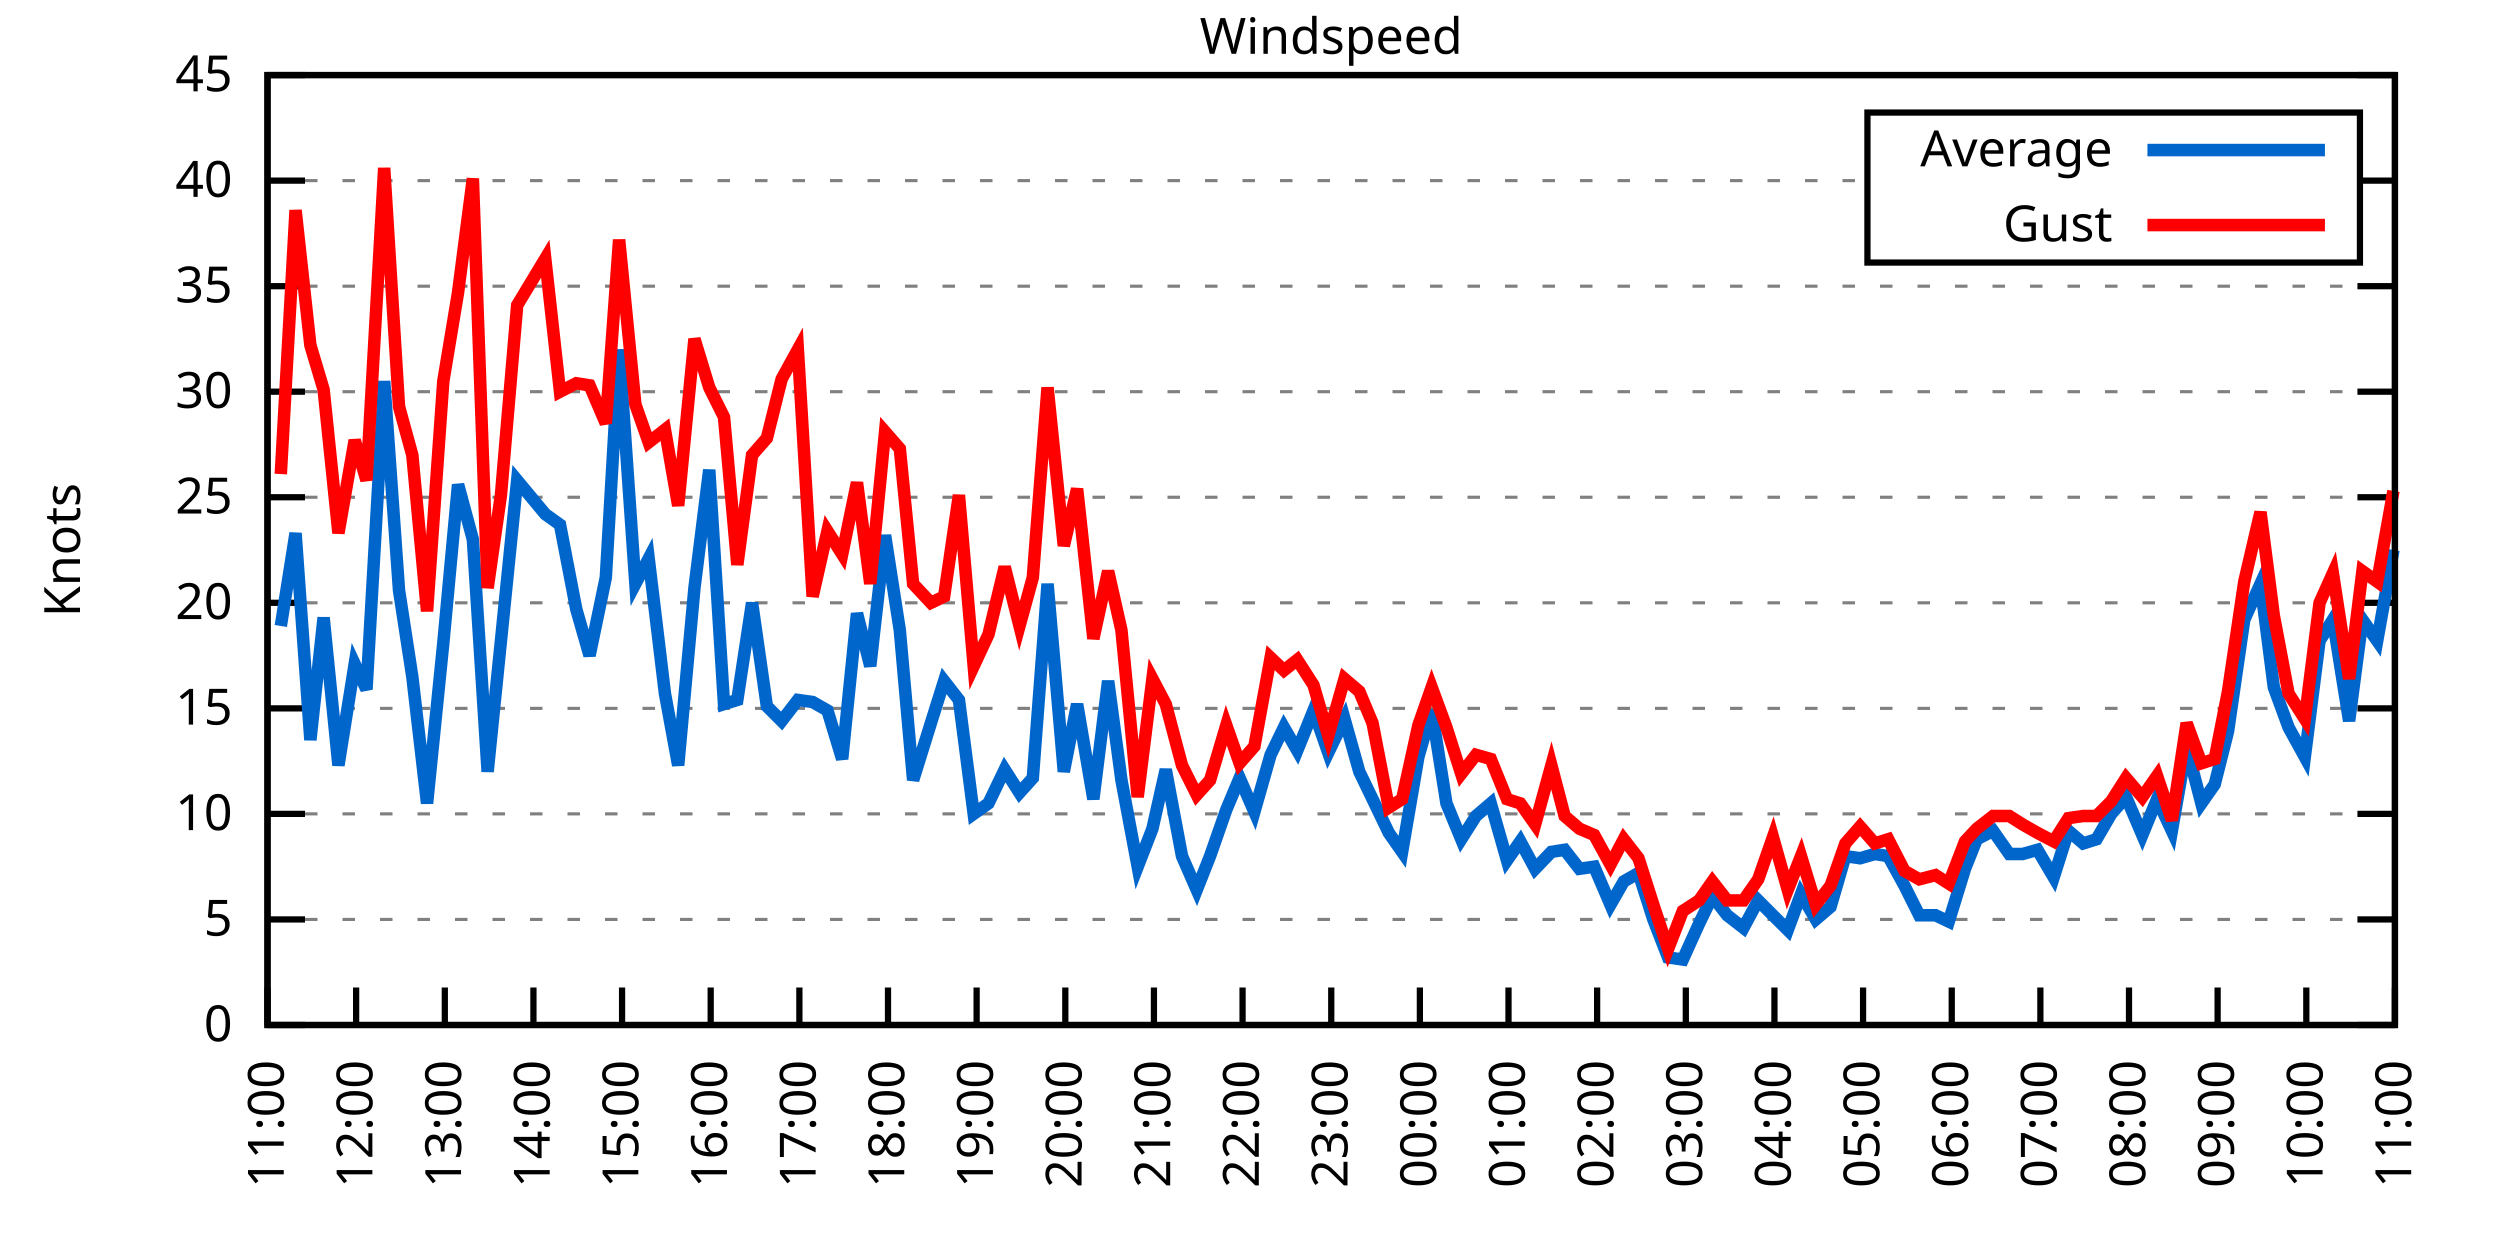
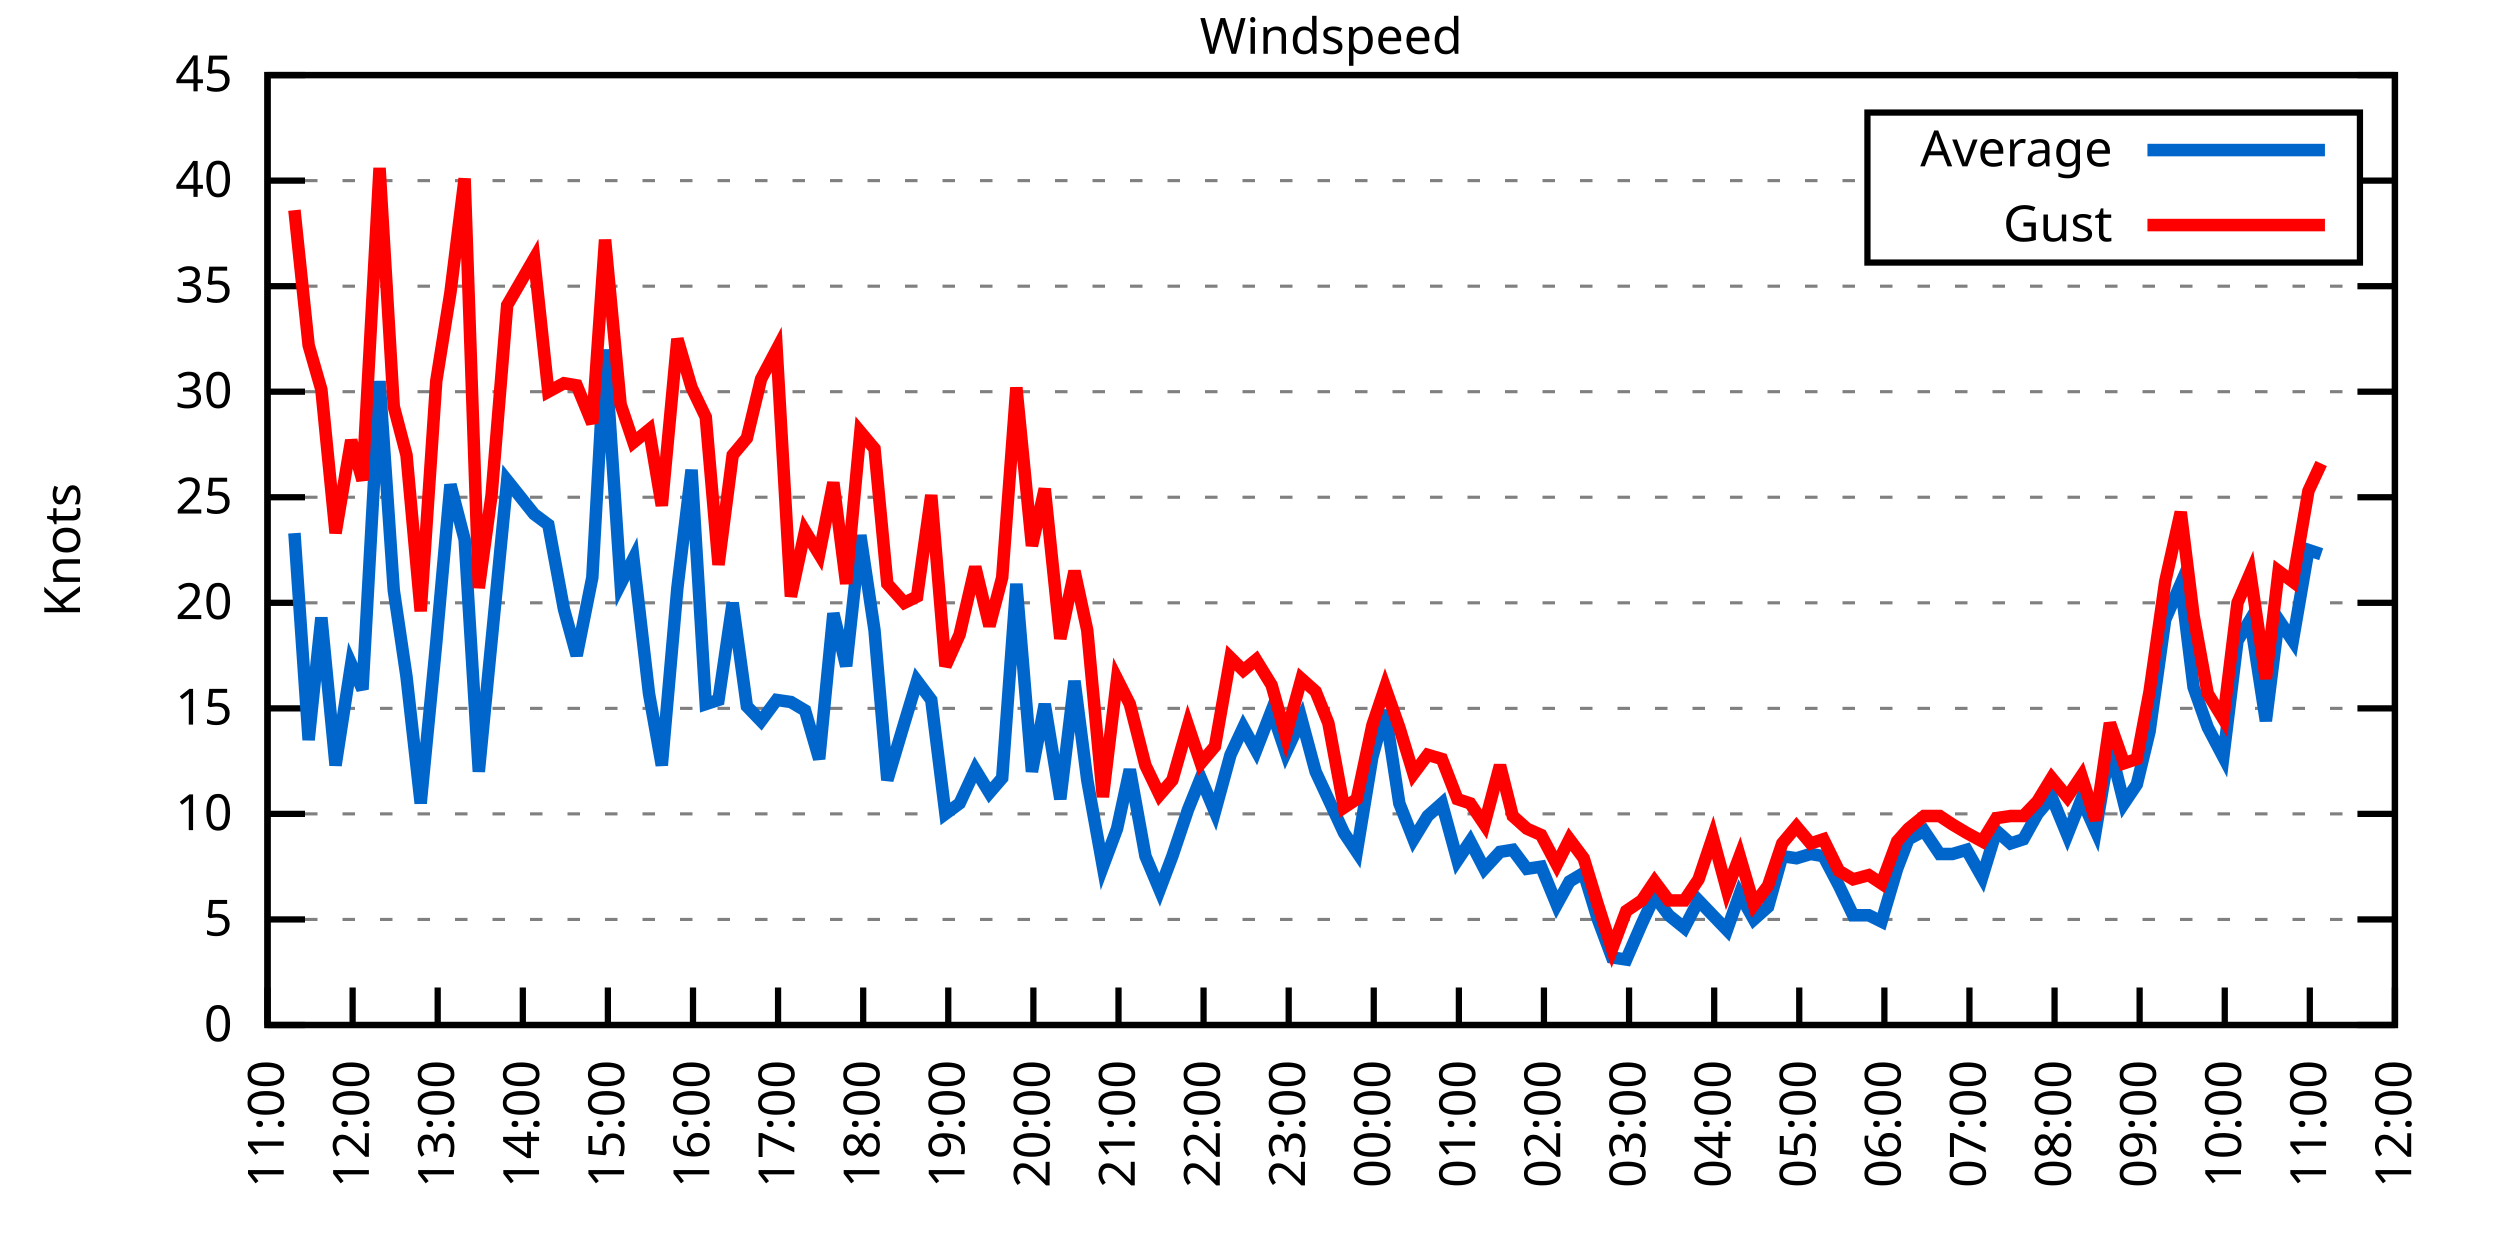
<svg xmlns="http://www.w3.org/2000/svg" xmlns:xlink="http://www.w3.org/1999/xlink" width="400" height="200" viewBox="0 0 400 200">
  <g id="gnuplot_canvas">
    <rect x="0" y="0" width="400" height="200" fill="none" />
    <defs>
      <circle id="gpDot" r="0.5" stroke-width="0.5" stroke="currentColor" />
      <path id="gpPt0" stroke-width="0.333" stroke="currentColor" d="M-1,0 h2 M0,-1 v2" />
      <path id="gpPt1" stroke-width="0.333" stroke="currentColor" d="M-1,-1 L1,1 M1,-1 L-1,1" />
      <path id="gpPt2" stroke-width="0.333" stroke="currentColor" d="M-1,0 L1,0 M0,-1 L0,1 M-1,-1 L1,1 M-1,1 L1,-1" />
      <rect id="gpPt3" stroke-width="0.333" stroke="currentColor" x="-1" y="-1" width="2" height="2" />
      <rect id="gpPt4" stroke-width="0.333" stroke="currentColor" fill="currentColor" x="-1" y="-1" width="2" height="2" />
      <circle id="gpPt5" stroke-width="0.333" stroke="currentColor" cx="0" cy="0" r="1" />
      <use xlink:href="#gpPt5" id="gpPt6" fill="currentColor" stroke="none" />
      <path id="gpPt7" stroke-width="0.333" stroke="currentColor" d="M0,-1.33 L-1.33,0.67 L1.33,0.67 z" />
      <use xlink:href="#gpPt7" id="gpPt8" fill="currentColor" stroke="none" />
      <use xlink:href="#gpPt7" id="gpPt9" stroke="currentColor" transform="rotate(180)" />
      <use xlink:href="#gpPt9" id="gpPt10" fill="currentColor" stroke="none" />
      <use xlink:href="#gpPt3" id="gpPt11" stroke="currentColor" transform="rotate(45)" />
      <use xlink:href="#gpPt11" id="gpPt12" fill="currentColor" stroke="none" />
      <path id="gpPt13" stroke-width="0.333" stroke="currentColor" d="M0,1.330 L1.265,0.411 L0.782,-1.067 L-0.782,-1.076 L-1.265,0.411 z" />
      <use xlink:href="#gpPt13" id="gpPt14" fill="currentColor" stroke="none" />
      <filter id="textbox" filterUnits="objectBoundingBox" x="0" y="0" height="1" width="1">
        <feFlood flood-color="white" flood-opacity="1" result="bgnd" />
        <feComposite in="SourceGraphic" in2="bgnd" operator="atop" />
      </filter>
      <filter id="greybox" filterUnits="objectBoundingBox" x="0" y="0" height="1" width="1">
        <feFlood flood-color="lightgrey" flood-opacity="1" result="grey" />
        <feComposite in="SourceGraphic" in2="grey" operator="atop" />
      </filter>
    </defs>
    <g fill="none" color="white" stroke="currentColor" stroke-width="1.00" stroke-linecap="butt" stroke-linejoin="miter">
</g>
    <g fill="none" color="black" stroke="currentColor" stroke-width="1.00" stroke-linecap="butt" stroke-linejoin="miter">
      <g stroke="none" shape-rendering="crispEdges">
        <polygon fill="rgb(255, 255, 255)" points="42.80,164.00 383.18,164.00 383.18,12.02 42.80,12.02 " />
      </g>
    </g>
    <g fill="none" color="black" stroke="currentColor" stroke-width="1.00" stroke-linecap="butt" stroke-linejoin="miter">
</g>
    <g fill="none" color="black" stroke="black" stroke-width="0.50" stroke-linecap="butt" stroke-linejoin="miter">
</g>
    <g fill="none" color="gray" stroke="currentColor" stroke-width="0.50" stroke-linecap="butt" stroke-linejoin="miter">
      <path stroke="gray" stroke-dasharray="2,4" class="gridline" d="M42.80,164.00 L383.19,164.00  " />
    </g>
    <g fill="none" color="gray" stroke="gray" stroke-width="1.00" stroke-linecap="butt" stroke-linejoin="miter">
</g>
    <g fill="none" color="black" stroke="currentColor" stroke-width="1.00" stroke-linecap="butt" stroke-linejoin="miter">
      <path stroke="black" d="M42.80,164.00 L48.80,164.00 M383.19,164.00 L377.19,164.00  " />
      <g transform="translate(37.20,166.60)" stroke="none" fill="black" font-family="Sans" font-size="8.00" text-anchor="end">
        <text>
          <tspan font-family="Sans"> 0</tspan>
        </text>
      </g>
    </g>
    <g fill="none" color="black" stroke="currentColor" stroke-width="1.00" stroke-linecap="butt" stroke-linejoin="miter">
</g>
    <g fill="none" color="black" stroke="black" stroke-width="0.50" stroke-linecap="butt" stroke-linejoin="miter">
</g>
    <g fill="none" color="gray" stroke="currentColor" stroke-width="0.50" stroke-linecap="butt" stroke-linejoin="miter">
      <path stroke="gray" stroke-dasharray="2,4" class="gridline" d="M42.80,147.11 L383.19,147.11  " />
    </g>
    <g fill="none" color="gray" stroke="gray" stroke-width="1.00" stroke-linecap="butt" stroke-linejoin="miter">
</g>
    <g fill="none" color="black" stroke="currentColor" stroke-width="1.00" stroke-linecap="butt" stroke-linejoin="miter">
      <path stroke="black" d="M42.80,147.11 L48.80,147.11 M383.19,147.11 L377.19,147.11  " />
      <g transform="translate(37.20,149.71)" stroke="none" fill="black" font-family="Sans" font-size="8.00" text-anchor="end">
        <text>
          <tspan font-family="Sans"> 5</tspan>
        </text>
      </g>
    </g>
    <g fill="none" color="black" stroke="currentColor" stroke-width="1.00" stroke-linecap="butt" stroke-linejoin="miter">
</g>
    <g fill="none" color="black" stroke="black" stroke-width="0.50" stroke-linecap="butt" stroke-linejoin="miter">
</g>
    <g fill="none" color="gray" stroke="currentColor" stroke-width="0.50" stroke-linecap="butt" stroke-linejoin="miter">
      <path stroke="gray" stroke-dasharray="2,4" class="gridline" d="M42.80,130.22 L383.19,130.22  " />
    </g>
    <g fill="none" color="gray" stroke="gray" stroke-width="1.00" stroke-linecap="butt" stroke-linejoin="miter">
</g>
    <g fill="none" color="black" stroke="currentColor" stroke-width="1.00" stroke-linecap="butt" stroke-linejoin="miter">
      <path stroke="black" d="M42.80,130.22 L48.80,130.22 M383.19,130.22 L377.19,130.22  " />
      <g transform="translate(37.20,132.82)" stroke="none" fill="black" font-family="Sans" font-size="8.00" text-anchor="end">
        <text>
          <tspan font-family="Sans"> 10</tspan>
        </text>
      </g>
    </g>
    <g fill="none" color="black" stroke="currentColor" stroke-width="1.00" stroke-linecap="butt" stroke-linejoin="miter">
</g>
    <g fill="none" color="black" stroke="black" stroke-width="0.50" stroke-linecap="butt" stroke-linejoin="miter">
</g>
    <g fill="none" color="gray" stroke="currentColor" stroke-width="0.50" stroke-linecap="butt" stroke-linejoin="miter">
      <path stroke="gray" stroke-dasharray="2,4" class="gridline" d="M42.80,113.34 L383.19,113.34  " />
    </g>
    <g fill="none" color="gray" stroke="gray" stroke-width="1.00" stroke-linecap="butt" stroke-linejoin="miter">
</g>
    <g fill="none" color="black" stroke="currentColor" stroke-width="1.00" stroke-linecap="butt" stroke-linejoin="miter">
      <path stroke="black" d="M42.80,113.34 L48.80,113.34 M383.19,113.34 L377.19,113.34  " />
      <g transform="translate(37.20,115.94)" stroke="none" fill="black" font-family="Sans" font-size="8.00" text-anchor="end">
        <text>
          <tspan font-family="Sans"> 15</tspan>
        </text>
      </g>
    </g>
    <g fill="none" color="black" stroke="currentColor" stroke-width="1.00" stroke-linecap="butt" stroke-linejoin="miter">
</g>
    <g fill="none" color="black" stroke="black" stroke-width="0.50" stroke-linecap="butt" stroke-linejoin="miter">
</g>
    <g fill="none" color="gray" stroke="currentColor" stroke-width="0.50" stroke-linecap="butt" stroke-linejoin="miter">
      <path stroke="gray" stroke-dasharray="2,4" class="gridline" d="M42.80,96.45 L383.19,96.45  " />
    </g>
    <g fill="none" color="gray" stroke="gray" stroke-width="1.00" stroke-linecap="butt" stroke-linejoin="miter">
</g>
    <g fill="none" color="black" stroke="currentColor" stroke-width="1.00" stroke-linecap="butt" stroke-linejoin="miter">
      <path stroke="black" d="M42.80,96.45 L48.80,96.45 M383.19,96.45 L377.19,96.45  " />
      <g transform="translate(37.20,99.05)" stroke="none" fill="black" font-family="Sans" font-size="8.00" text-anchor="end">
        <text>
          <tspan font-family="Sans"> 20</tspan>
        </text>
      </g>
    </g>
    <g fill="none" color="black" stroke="currentColor" stroke-width="1.00" stroke-linecap="butt" stroke-linejoin="miter">
</g>
    <g fill="none" color="black" stroke="black" stroke-width="0.50" stroke-linecap="butt" stroke-linejoin="miter">
</g>
    <g fill="none" color="gray" stroke="currentColor" stroke-width="0.50" stroke-linecap="butt" stroke-linejoin="miter">
      <path stroke="gray" stroke-dasharray="2,4" class="gridline" d="M42.80,79.56 L383.19,79.56  " />
    </g>
    <g fill="none" color="gray" stroke="gray" stroke-width="1.00" stroke-linecap="butt" stroke-linejoin="miter">
</g>
    <g fill="none" color="black" stroke="currentColor" stroke-width="1.00" stroke-linecap="butt" stroke-linejoin="miter">
      <path stroke="black" d="M42.80,79.56 L48.80,79.56 M383.19,79.56 L377.19,79.56  " />
      <g transform="translate(37.20,82.16)" stroke="none" fill="black" font-family="Sans" font-size="8.00" text-anchor="end">
        <text>
          <tspan font-family="Sans"> 25</tspan>
        </text>
      </g>
    </g>
    <g fill="none" color="black" stroke="currentColor" stroke-width="1.00" stroke-linecap="butt" stroke-linejoin="miter">
</g>
    <g fill="none" color="black" stroke="black" stroke-width="0.50" stroke-linecap="butt" stroke-linejoin="miter">
</g>
    <g fill="none" color="gray" stroke="currentColor" stroke-width="0.50" stroke-linecap="butt" stroke-linejoin="miter">
      <path stroke="gray" stroke-dasharray="2,4" class="gridline" d="M42.80,62.67 L383.19,62.67  " />
    </g>
    <g fill="none" color="gray" stroke="gray" stroke-width="1.00" stroke-linecap="butt" stroke-linejoin="miter">
</g>
    <g fill="none" color="black" stroke="currentColor" stroke-width="1.00" stroke-linecap="butt" stroke-linejoin="miter">
      <path stroke="black" d="M42.80,62.67 L48.80,62.67 M383.19,62.67 L377.19,62.67  " />
      <g transform="translate(37.20,65.27)" stroke="none" fill="black" font-family="Sans" font-size="8.00" text-anchor="end">
        <text>
          <tspan font-family="Sans"> 30</tspan>
        </text>
      </g>
    </g>
    <g fill="none" color="black" stroke="currentColor" stroke-width="1.00" stroke-linecap="butt" stroke-linejoin="miter">
</g>
    <g fill="none" color="black" stroke="black" stroke-width="0.50" stroke-linecap="butt" stroke-linejoin="miter">
</g>
    <g fill="none" color="gray" stroke="currentColor" stroke-width="0.50" stroke-linecap="butt" stroke-linejoin="miter">
      <path stroke="gray" stroke-dasharray="2,4" class="gridline" d="M42.80,45.79 L383.19,45.79  " />
    </g>
    <g fill="none" color="gray" stroke="gray" stroke-width="1.00" stroke-linecap="butt" stroke-linejoin="miter">
</g>
    <g fill="none" color="black" stroke="currentColor" stroke-width="1.00" stroke-linecap="butt" stroke-linejoin="miter">
      <path stroke="black" d="M42.80,45.79 L48.80,45.79 M383.19,45.79 L377.19,45.79  " />
      <g transform="translate(37.20,48.39)" stroke="none" fill="black" font-family="Sans" font-size="8.00" text-anchor="end">
        <text>
          <tspan font-family="Sans"> 35</tspan>
        </text>
      </g>
    </g>
    <g fill="none" color="black" stroke="currentColor" stroke-width="1.00" stroke-linecap="butt" stroke-linejoin="miter">
</g>
    <g fill="none" color="black" stroke="black" stroke-width="0.50" stroke-linecap="butt" stroke-linejoin="miter">
</g>
    <g fill="none" color="gray" stroke="currentColor" stroke-width="0.50" stroke-linecap="butt" stroke-linejoin="miter">
      <path stroke="gray" stroke-dasharray="2,4" class="gridline" d="M42.80,28.90 L298.79,28.90 M377.59,28.90 L383.19,28.90  " />
    </g>
    <g fill="none" color="gray" stroke="gray" stroke-width="1.00" stroke-linecap="butt" stroke-linejoin="miter">
</g>
    <g fill="none" color="black" stroke="currentColor" stroke-width="1.00" stroke-linecap="butt" stroke-linejoin="miter">
      <path stroke="black" d="M42.80,28.90 L48.80,28.90 M383.19,28.90 L377.19,28.90  " />
      <g transform="translate(37.20,31.50)" stroke="none" fill="black" font-family="Sans" font-size="8.00" text-anchor="end">
        <text>
          <tspan font-family="Sans"> 40</tspan>
        </text>
      </g>
    </g>
    <g fill="none" color="black" stroke="currentColor" stroke-width="1.00" stroke-linecap="butt" stroke-linejoin="miter">
</g>
    <g fill="none" color="black" stroke="black" stroke-width="0.50" stroke-linecap="butt" stroke-linejoin="miter">
</g>
    <g fill="none" color="gray" stroke="currentColor" stroke-width="0.50" stroke-linecap="butt" stroke-linejoin="miter">
      <path stroke="gray" stroke-dasharray="2,4" class="gridline" d="M42.80,12.01 L383.19,12.01  " />
    </g>
    <g fill="none" color="gray" stroke="gray" stroke-width="1.00" stroke-linecap="butt" stroke-linejoin="miter">
</g>
    <g fill="none" color="black" stroke="currentColor" stroke-width="1.00" stroke-linecap="butt" stroke-linejoin="miter">
      <path stroke="black" d="M42.80,12.01 L48.80,12.01 M383.19,12.01 L377.19,12.01  " />
      <g transform="translate(37.20,14.61)" stroke="none" fill="black" font-family="Sans" font-size="8.00" text-anchor="end">
        <text>
          <tspan font-family="Sans"> 45</tspan>
        </text>
      </g>
    </g>
    <g fill="none" color="black" stroke="currentColor" stroke-width="1.00" stroke-linecap="butt" stroke-linejoin="miter">
      <path stroke="black" d="M42.80,164.00 L42.80,158.00  " />
      <g transform="translate(45.40,169.60) rotate(270.00)" stroke="none" fill="black" font-family="Sans" font-size="8.00" text-anchor="end">
        <text>
          <tspan font-family="Sans">11:00</tspan>
        </text>
      </g>
    </g>
    <g fill="none" color="black" stroke="currentColor" stroke-width="1.00" stroke-linecap="butt" stroke-linejoin="miter">
-       <path stroke="black" d="M56.98,164.00 L56.98,158.00  " />
-       <g transform="translate(59.58,169.60) rotate(270.00)" stroke="none" fill="black" font-family="Sans" font-size="8.00" text-anchor="end">
+       <path stroke="black" d="M56.42,164.00 L56.42,158.00  " />
+       <g transform="translate(59.02,169.60) rotate(270.00)" stroke="none" fill="black" font-family="Sans" font-size="8.00" text-anchor="end">
        <text>
          <tspan font-family="Sans">12:00</tspan>
        </text>
      </g>
    </g>
    <g fill="none" color="black" stroke="currentColor" stroke-width="1.00" stroke-linecap="butt" stroke-linejoin="miter">
-       <path stroke="black" d="M71.17,164.00 L71.17,158.00  " />
-       <g transform="translate(73.77,169.60) rotate(270.00)" stroke="none" fill="black" font-family="Sans" font-size="8.00" text-anchor="end">
+       <path stroke="black" d="M70.03,164.00 L70.03,158.00  " />
+       <g transform="translate(72.63,169.60) rotate(270.00)" stroke="none" fill="black" font-family="Sans" font-size="8.00" text-anchor="end">
        <text>
          <tspan font-family="Sans">13:00</tspan>
        </text>
      </g>
    </g>
    <g fill="none" color="black" stroke="currentColor" stroke-width="1.00" stroke-linecap="butt" stroke-linejoin="miter">
-       <path stroke="black" d="M85.35,164.00 L85.35,158.00  " />
-       <g transform="translate(87.95,169.60) rotate(270.00)" stroke="none" fill="black" font-family="Sans" font-size="8.00" text-anchor="end">
+       <path stroke="black" d="M83.65,164.00 L83.65,158.00  " />
+       <g transform="translate(86.25,169.60) rotate(270.00)" stroke="none" fill="black" font-family="Sans" font-size="8.00" text-anchor="end">
        <text>
          <tspan font-family="Sans">14:00</tspan>
        </text>
      </g>
    </g>
    <g fill="none" color="black" stroke="currentColor" stroke-width="1.00" stroke-linecap="butt" stroke-linejoin="miter">
-       <path stroke="black" d="M99.53,164.00 L99.53,158.00  " />
-       <g transform="translate(102.13,169.60) rotate(270.00)" stroke="none" fill="black" font-family="Sans" font-size="8.00" text-anchor="end">
+       <path stroke="black" d="M97.26,164.00 L97.26,158.00  " />
+       <g transform="translate(99.86,169.60) rotate(270.00)" stroke="none" fill="black" font-family="Sans" font-size="8.00" text-anchor="end">
        <text>
          <tspan font-family="Sans">15:00</tspan>
        </text>
      </g>
    </g>
    <g fill="none" color="black" stroke="currentColor" stroke-width="1.00" stroke-linecap="butt" stroke-linejoin="miter">
-       <path stroke="black" d="M113.71,164.00 L113.71,158.00  " />
-       <g transform="translate(116.31,169.60) rotate(270.00)" stroke="none" fill="black" font-family="Sans" font-size="8.00" text-anchor="end">
+       <path stroke="black" d="M110.88,164.00 L110.88,158.00  " />
+       <g transform="translate(113.48,169.60) rotate(270.00)" stroke="none" fill="black" font-family="Sans" font-size="8.00" text-anchor="end">
        <text>
          <tspan font-family="Sans">16:00</tspan>
        </text>
      </g>
    </g>
    <g fill="none" color="black" stroke="currentColor" stroke-width="1.00" stroke-linecap="butt" stroke-linejoin="miter">
-       <path stroke="black" d="M127.90,164.00 L127.90,158.00  " />
-       <g transform="translate(130.50,169.60) rotate(270.00)" stroke="none" fill="black" font-family="Sans" font-size="8.00" text-anchor="end">
+       <path stroke="black" d="M124.49,164.00 L124.49,158.00  " />
+       <g transform="translate(127.09,169.60) rotate(270.00)" stroke="none" fill="black" font-family="Sans" font-size="8.00" text-anchor="end">
        <text>
          <tspan font-family="Sans">17:00</tspan>
        </text>
      </g>
    </g>
    <g fill="none" color="black" stroke="currentColor" stroke-width="1.00" stroke-linecap="butt" stroke-linejoin="miter">
-       <path stroke="black" d="M142.08,164.00 L142.08,158.00  " />
-       <g transform="translate(144.68,169.60) rotate(270.00)" stroke="none" fill="black" font-family="Sans" font-size="8.00" text-anchor="end">
+       <path stroke="black" d="M138.11,164.00 L138.11,158.00  " />
+       <g transform="translate(140.71,169.60) rotate(270.00)" stroke="none" fill="black" font-family="Sans" font-size="8.00" text-anchor="end">
        <text>
          <tspan font-family="Sans">18:00</tspan>
        </text>
      </g>
    </g>
    <g fill="none" color="black" stroke="currentColor" stroke-width="1.00" stroke-linecap="butt" stroke-linejoin="miter">
-       <path stroke="black" d="M156.26,164.00 L156.26,158.00  " />
-       <g transform="translate(158.86,169.60) rotate(270.00)" stroke="none" fill="black" font-family="Sans" font-size="8.00" text-anchor="end">
+       <path stroke="black" d="M151.72,164.00 L151.72,158.00  " />
+       <g transform="translate(154.32,169.60) rotate(270.00)" stroke="none" fill="black" font-family="Sans" font-size="8.00" text-anchor="end">
        <text>
          <tspan font-family="Sans">19:00</tspan>
        </text>
      </g>
    </g>
    <g fill="none" color="black" stroke="currentColor" stroke-width="1.00" stroke-linecap="butt" stroke-linejoin="miter">
-       <path stroke="black" d="M170.45,164.00 L170.45,158.00  " />
-       <g transform="translate(173.05,169.60) rotate(270.00)" stroke="none" fill="black" font-family="Sans" font-size="8.00" text-anchor="end">
+       <path stroke="black" d="M165.34,164.00 L165.34,158.00  " />
+       <g transform="translate(167.94,169.60) rotate(270.00)" stroke="none" fill="black" font-family="Sans" font-size="8.00" text-anchor="end">
        <text>
          <tspan font-family="Sans">20:00</tspan>
        </text>
      </g>
    </g>
    <g fill="none" color="black" stroke="currentColor" stroke-width="1.00" stroke-linecap="butt" stroke-linejoin="miter">
-       <path stroke="black" d="M184.63,164.00 L184.63,158.00  " />
-       <g transform="translate(187.23,169.60) rotate(270.00)" stroke="none" fill="black" font-family="Sans" font-size="8.00" text-anchor="end">
+       <path stroke="black" d="M178.96,164.00 L178.96,158.00  " />
+       <g transform="translate(181.56,169.60) rotate(270.00)" stroke="none" fill="black" font-family="Sans" font-size="8.00" text-anchor="end">
        <text>
          <tspan font-family="Sans">21:00</tspan>
        </text>
      </g>
    </g>
    <g fill="none" color="black" stroke="currentColor" stroke-width="1.00" stroke-linecap="butt" stroke-linejoin="miter">
-       <path stroke="black" d="M198.81,164.00 L198.81,158.00  " />
-       <g transform="translate(201.41,169.60) rotate(270.00)" stroke="none" fill="black" font-family="Sans" font-size="8.00" text-anchor="end">
+       <path stroke="black" d="M192.57,164.00 L192.57,158.00  " />
+       <g transform="translate(195.17,169.60) rotate(270.00)" stroke="none" fill="black" font-family="Sans" font-size="8.00" text-anchor="end">
        <text>
          <tspan font-family="Sans">22:00</tspan>
        </text>
      </g>
    </g>
    <g fill="none" color="black" stroke="currentColor" stroke-width="1.00" stroke-linecap="butt" stroke-linejoin="miter">
-       <path stroke="black" d="M213.00,164.00 L213.00,158.00  " />
-       <g transform="translate(215.60,169.60) rotate(270.00)" stroke="none" fill="black" font-family="Sans" font-size="8.00" text-anchor="end">
+       <path stroke="black" d="M206.19,164.00 L206.19,158.00  " />
+       <g transform="translate(208.79,169.60) rotate(270.00)" stroke="none" fill="black" font-family="Sans" font-size="8.00" text-anchor="end">
        <text>
          <tspan font-family="Sans">23:00</tspan>
        </text>
      </g>
    </g>
    <g fill="none" color="black" stroke="currentColor" stroke-width="1.00" stroke-linecap="butt" stroke-linejoin="miter">
-       <path stroke="black" d="M227.18,164.00 L227.18,158.00  " />
-       <g transform="translate(229.78,169.60) rotate(270.00)" stroke="none" fill="black" font-family="Sans" font-size="8.00" text-anchor="end">
+       <path stroke="black" d="M219.80,164.00 L219.80,158.00  " />
+       <g transform="translate(222.40,169.60) rotate(270.00)" stroke="none" fill="black" font-family="Sans" font-size="8.00" text-anchor="end">
        <text>
          <tspan font-family="Sans">00:00</tspan>
        </text>
      </g>
    </g>
    <g fill="none" color="black" stroke="currentColor" stroke-width="1.00" stroke-linecap="butt" stroke-linejoin="miter">
-       <path stroke="black" d="M241.36,164.00 L241.36,158.00  " />
-       <g transform="translate(243.96,169.60) rotate(270.00)" stroke="none" fill="black" font-family="Sans" font-size="8.00" text-anchor="end">
+       <path stroke="black" d="M233.42,164.00 L233.42,158.00  " />
+       <g transform="translate(236.02,169.60) rotate(270.00)" stroke="none" fill="black" font-family="Sans" font-size="8.00" text-anchor="end">
        <text>
          <tspan font-family="Sans">01:00</tspan>
        </text>
      </g>
    </g>
    <g fill="none" color="black" stroke="currentColor" stroke-width="1.00" stroke-linecap="butt" stroke-linejoin="miter">
-       <path stroke="black" d="M255.54,164.00 L255.54,158.00  " />
-       <g transform="translate(258.14,169.60) rotate(270.00)" stroke="none" fill="black" font-family="Sans" font-size="8.00" text-anchor="end">
+       <path stroke="black" d="M247.03,164.00 L247.03,158.00  " />
+       <g transform="translate(249.63,169.60) rotate(270.00)" stroke="none" fill="black" font-family="Sans" font-size="8.00" text-anchor="end">
        <text>
          <tspan font-family="Sans">02:00</tspan>
        </text>
      </g>
    </g>
    <g fill="none" color="black" stroke="currentColor" stroke-width="1.00" stroke-linecap="butt" stroke-linejoin="miter">
-       <path stroke="black" d="M269.73,164.00 L269.73,158.00  " />
-       <g transform="translate(272.33,169.60) rotate(270.00)" stroke="none" fill="black" font-family="Sans" font-size="8.00" text-anchor="end">
+       <path stroke="black" d="M260.65,164.00 L260.65,158.00  " />
+       <g transform="translate(263.25,169.60) rotate(270.00)" stroke="none" fill="black" font-family="Sans" font-size="8.00" text-anchor="end">
        <text>
          <tspan font-family="Sans">03:00</tspan>
        </text>
      </g>
    </g>
    <g fill="none" color="black" stroke="currentColor" stroke-width="1.00" stroke-linecap="butt" stroke-linejoin="miter">
-       <path stroke="black" d="M283.91,164.00 L283.91,158.00  " />
-       <g transform="translate(286.51,169.60) rotate(270.00)" stroke="none" fill="black" font-family="Sans" font-size="8.00" text-anchor="end">
+       <path stroke="black" d="M274.27,164.00 L274.27,158.00  " />
+       <g transform="translate(276.87,169.60) rotate(270.00)" stroke="none" fill="black" font-family="Sans" font-size="8.00" text-anchor="end">
        <text>
          <tspan font-family="Sans">04:00</tspan>
        </text>
      </g>
    </g>
    <g fill="none" color="black" stroke="currentColor" stroke-width="1.00" stroke-linecap="butt" stroke-linejoin="miter">
-       <path stroke="black" d="M298.09,164.00 L298.09,158.00  " />
-       <g transform="translate(300.69,169.60) rotate(270.00)" stroke="none" fill="black" font-family="Sans" font-size="8.00" text-anchor="end">
+       <path stroke="black" d="M287.88,164.00 L287.88,158.00  " />
+       <g transform="translate(290.48,169.60) rotate(270.00)" stroke="none" fill="black" font-family="Sans" font-size="8.00" text-anchor="end">
        <text>
          <tspan font-family="Sans">05:00</tspan>
        </text>
      </g>
    </g>
    <g fill="none" color="black" stroke="currentColor" stroke-width="1.00" stroke-linecap="butt" stroke-linejoin="miter">
-       <path stroke="black" d="M312.28,164.00 L312.28,158.00  " />
-       <g transform="translate(314.88,169.60) rotate(270.00)" stroke="none" fill="black" font-family="Sans" font-size="8.00" text-anchor="end">
+       <path stroke="black" d="M301.50,164.00 L301.50,158.00  " />
+       <g transform="translate(304.10,169.60) rotate(270.00)" stroke="none" fill="black" font-family="Sans" font-size="8.00" text-anchor="end">
        <text>
          <tspan font-family="Sans">06:00</tspan>
        </text>
      </g>
    </g>
    <g fill="none" color="black" stroke="currentColor" stroke-width="1.00" stroke-linecap="butt" stroke-linejoin="miter">
-       <path stroke="black" d="M326.46,164.00 L326.46,158.00  " />
-       <g transform="translate(329.06,169.60) rotate(270.00)" stroke="none" fill="black" font-family="Sans" font-size="8.00" text-anchor="end">
+       <path stroke="black" d="M315.11,164.00 L315.11,158.00  " />
+       <g transform="translate(317.71,169.60) rotate(270.00)" stroke="none" fill="black" font-family="Sans" font-size="8.00" text-anchor="end">
        <text>
          <tspan font-family="Sans">07:00</tspan>
        </text>
      </g>
    </g>
    <g fill="none" color="black" stroke="currentColor" stroke-width="1.00" stroke-linecap="butt" stroke-linejoin="miter">
-       <path stroke="black" d="M340.64,164.00 L340.64,158.00  " />
-       <g transform="translate(343.24,169.60) rotate(270.00)" stroke="none" fill="black" font-family="Sans" font-size="8.00" text-anchor="end">
+       <path stroke="black" d="M328.73,164.00 L328.73,158.00  " />
+       <g transform="translate(331.33,169.60) rotate(270.00)" stroke="none" fill="black" font-family="Sans" font-size="8.00" text-anchor="end">
        <text>
          <tspan font-family="Sans">08:00</tspan>
        </text>
      </g>
    </g>
    <g fill="none" color="black" stroke="currentColor" stroke-width="1.00" stroke-linecap="butt" stroke-linejoin="miter">
-       <path stroke="black" d="M354.82,164.00 L354.82,158.00  " />
-       <g transform="translate(357.42,169.60) rotate(270.00)" stroke="none" fill="black" font-family="Sans" font-size="8.00" text-anchor="end">
+       <path stroke="black" d="M342.34,164.00 L342.34,158.00  " />
+       <g transform="translate(344.94,169.60) rotate(270.00)" stroke="none" fill="black" font-family="Sans" font-size="8.00" text-anchor="end">
        <text>
          <tspan font-family="Sans">09:00</tspan>
        </text>
      </g>
    </g>
    <g fill="none" color="black" stroke="currentColor" stroke-width="1.00" stroke-linecap="butt" stroke-linejoin="miter">
-       <path stroke="black" d="M369.01,164.00 L369.01,158.00  " />
-       <g transform="translate(371.61,169.60) rotate(270.00)" stroke="none" fill="black" font-family="Sans" font-size="8.00" text-anchor="end">
+       <path stroke="black" d="M355.96,164.00 L355.96,158.00  " />
+       <g transform="translate(358.56,169.60) rotate(270.00)" stroke="none" fill="black" font-family="Sans" font-size="8.00" text-anchor="end">
        <text>
          <tspan font-family="Sans">10:00</tspan>
+         </text>
+       </g>
+     </g>
+     <g fill="none" color="black" stroke="currentColor" stroke-width="1.00" stroke-linecap="butt" stroke-linejoin="miter">
+       <path stroke="black" d="M369.57,164.00 L369.57,158.00  " />
+       <g transform="translate(372.17,169.60) rotate(270.00)" stroke="none" fill="black" font-family="Sans" font-size="8.00" text-anchor="end">
+         <text>
+           <tspan font-family="Sans">11:00</tspan>
        </text>
      </g>
    </g>
    <g fill="none" color="black" stroke="currentColor" stroke-width="1.00" stroke-linecap="butt" stroke-linejoin="miter">
      <path stroke="black" d="M383.19,164.00 L383.19,158.00  " />
      <g transform="translate(385.79,169.60) rotate(270.00)" stroke="none" fill="black" font-family="Sans" font-size="8.00" text-anchor="end">
        <text>
-           <tspan font-family="Sans">11:00</tspan>
+           <tspan font-family="Sans">12:00</tspan>
        </text>
      </g>
    </g>
    <g fill="none" color="black" stroke="currentColor" stroke-width="1.00" stroke-linecap="butt" stroke-linejoin="miter">
</g>
    <g fill="none" color="black" stroke="currentColor" stroke-width="1.00" stroke-linecap="butt" stroke-linejoin="miter">
      <path stroke="black" d="M42.80,12.01 L42.80,164.00 L383.19,164.00 L383.19,12.01 L42.80,12.01 Z  " />
    </g>
    <g fill="none" color="black" stroke="currentColor" stroke-width="1.00" stroke-linecap="butt" stroke-linejoin="miter">
</g>
    <g fill="none" color="black" stroke="currentColor" stroke-width="1.00" stroke-linecap="butt" stroke-linejoin="miter">
      <path stroke="black" d="M298.79,42.01 L298.79,18.01 L377.59,18.01 L377.59,42.01 L298.79,42.01 Z  " />
    </g>
    <g id="Windspeed_plot_1">
      <g fill="none" color="white" stroke="black" stroke-width="2.00" stroke-linecap="butt" stroke-linejoin="miter">
</g>
      <g fill="none" color="black" stroke="currentColor" stroke-width="2.00" stroke-linecap="butt" stroke-linejoin="miter">
        <g transform="translate(337.99,26.61)" stroke="none" fill="black" font-family="Sans" font-size="8.00" text-anchor="end">
          <text>
            <tspan font-family="Sans">Average</tspan>
          </text>
        </g>
      </g>
      <g fill="none" color="black" stroke="currentColor" stroke-width="2.00" stroke-linecap="butt" stroke-linejoin="miter">
-         <path stroke="rgb(  0, 102, 204)" d="M343.59,24.01 L371.99,24.01 M44.93,100.16 L47.29,85.30 L49.66,118.40 L51.78,98.81 L54.15,122.46 L56.75,106.24   L58.64,110.30 L61.47,60.98 L63.84,94.42 L65.97,108.27 L68.33,128.54 L70.93,102.87 L73.29,77.53 L75.66,86.32   L78.02,123.47 L80.15,102.53 L82.75,76.86 L87.24,82.26 L89.60,83.95 L92.20,97.46 L94.33,104.89 L96.93,92.40   L99.06,55.92 L101.66,93.41 L103.79,89.36 L106.39,110.97 L108.51,122.46 L111.11,94.08 L113.48,75.17 L115.84,112.66   L117.97,111.99 L120.33,96.45 L122.70,113.00 L125.06,115.36 L127.66,111.99 L130.02,112.32 L132.39,113.67 L134.75,121.44   L137.12,98.14 L139.24,106.58 L141.61,85.64 L143.97,100.84 L146.10,124.82 L148.94,115.70 L151.06,108.95 L153.43,111.99   L155.79,130.22 L158.15,128.54 L160.75,123.13 L163.12,126.85 L165.25,124.48 L167.61,93.41 L170.21,123.47 L172.34,112.66   L174.94,127.86 L177.30,108.95 L179.43,124.82 L182.03,138.67 L184.39,132.59 L186.52,123.13 L189.12,136.98 L191.48,142.38   L193.61,136.98 L196.21,129.55 L198.34,124.48 L200.70,129.89 L203.30,120.77 L205.43,116.38 L207.56,120.09 L210.16,113.67   L212.52,120.43 L215.12,115.03 L217.49,123.47 L219.61,127.86 L222.21,133.26 L224.34,136.30 L226.94,121.11 L229.07,113.67   L231.43,128.54 L233.80,134.28 L236.16,130.56 L238.52,128.54 L241.12,137.66 L243.25,134.62 L245.62,139.01 L248.22,136.30   L250.34,135.97 L252.71,139.01 L255.07,138.67 L257.67,144.75 L259.80,141.03 L262.16,139.68 L264.53,147.11 L266.89,153.19   L269.25,153.53 L271.85,147.79 L273.98,143.40 L276.35,146.44 L278.95,148.46 L281.31,144.07 L283.67,146.44 L286.04,148.80   L288.16,143.06 L290.53,147.11 L292.89,145.09 L295.26,136.98 L297.62,137.32 L299.98,136.64 L302.11,136.98 L304.71,141.71   L307.08,146.44 L309.68,146.44 L311.80,147.45 L314.40,139.01 L316.29,134.28 L318.89,132.93 L321.49,136.64 L323.62,136.64   L325.99,135.97 L328.59,140.36 L330.95,132.93 L333.31,134.95 L335.44,134.28 L337.80,130.22 L340.17,127.52 L342.77,133.60   L345.13,127.86 L347.50,132.93 L349.86,119.42 L352.22,128.54 L354.35,125.50 L356.48,117.05 L359.08,99.15 L361.68,93.41   L363.81,109.96 L366.17,116.38 L368.77,121.11 L371.13,102.53 L373.26,99.15 L375.86,115.36 L377.99,99.15 L380.35,102.53   L382.95,88.00  " />
+         <path stroke="rgb(  0, 102, 204)" d="M343.59,24.01 L371.99,24.01 M47.11,85.30 L49.38,118.40 L51.42,98.81 L53.69,122.46 L56.19,106.24 L58.00,110.30   L60.73,60.98 L63.00,94.42 L65.04,108.27 L67.31,128.54 L69.80,102.87 L72.07,77.53 L74.34,86.32 L76.61,123.47   L78.65,102.53 L81.15,76.86 L85.46,82.26 L87.73,83.95 L90.23,97.46 L92.27,104.89 L94.77,92.40 L96.81,55.92   L99.30,93.41 L101.35,89.36 L103.84,110.97 L105.89,122.46 L108.38,94.08 L110.65,75.17 L112.92,112.66 L114.96,111.99   L117.23,96.45 L119.50,113.00 L121.77,115.36 L124.27,111.99 L126.54,112.32 L128.81,113.67 L131.07,121.44 L133.34,98.14   L135.39,106.58 L137.66,85.64 L139.92,100.84 L141.97,124.82 L144.69,115.70 L146.73,108.95 L149.00,111.99 L151.27,130.22   L153.54,128.54 L156.04,123.13 L158.31,126.85 L160.35,124.48 L162.62,93.41 L165.11,123.47 L167.16,112.66 L169.65,127.86   L171.92,108.95 L173.96,124.82 L176.46,138.67 L178.73,132.59 L180.77,123.13 L183.27,136.98 L185.54,142.38 L187.58,136.98   L190.08,129.55 L192.12,124.48 L194.39,129.89 L196.88,120.77 L198.93,116.38 L200.97,120.09 L203.46,113.67 L205.73,120.43   L208.23,115.03 L210.50,123.47 L212.54,127.86 L215.04,133.26 L217.08,136.30 L219.58,121.11 L221.62,113.67 L223.89,128.54   L226.16,134.28 L228.43,130.56 L230.70,128.54 L233.19,137.66 L235.23,134.62 L237.50,139.01 L240.00,136.30 L242.04,135.97   L244.31,139.01 L246.58,138.67 L249.08,144.75 L251.12,141.03 L253.39,139.68 L255.66,147.11 L257.93,153.19 L260.20,153.53   L262.69,147.79 L264.73,143.40 L267.00,146.44 L269.50,148.46 L271.77,144.07 L274.04,146.44 L276.31,148.80 L278.35,143.06   L280.62,147.11 L282.89,145.09 L285.16,136.98 L287.43,137.32 L289.70,136.64 L291.74,136.98 L294.23,141.71 L296.50,146.44   L299.00,146.44 L301.04,147.45 L303.54,139.01 L305.35,134.28 L307.85,132.93 L310.35,136.64 L312.39,136.64 L314.66,135.97   L317.15,140.36 L319.42,132.93 L321.69,134.95 L323.74,134.28 L326.00,130.22 L328.27,127.52 L330.77,133.60 L333.04,127.86   L335.31,132.93 L337.58,119.42 L339.85,128.54 L341.89,125.50 L343.93,117.05 L346.43,99.15 L348.92,93.41 L350.97,109.96   L353.24,116.38 L355.73,121.11 L358.00,102.53 L360.04,99.15 L362.54,115.36 L364.58,99.15 L366.85,102.53 L369.35,88.00   L371.39,88.68  " />
      </g>
    </g>
    <g id="Windspeed_plot_2">
      <g fill="none" color="black" stroke="currentColor" stroke-width="2.00" stroke-linecap="butt" stroke-linejoin="miter">
        <g transform="translate(337.99,38.61)" stroke="none" fill="black" font-family="Sans" font-size="8.00" text-anchor="end">
          <text>
            <tspan font-family="Sans">Gust</tspan>
          </text>
        </g>
      </g>
      <g fill="none" color="black" stroke="currentColor" stroke-width="2.00" stroke-linecap="butt" stroke-linejoin="miter">
-         <path stroke="rgb(255,   0,   0)" d="M343.59,36.01 L371.99,36.01 M44.93,75.85 L47.29,33.63 L49.66,55.24 L51.78,62.34 L54.15,85.30 L56.75,70.44   L58.64,76.86 L61.47,26.87 L63.84,65.04 L65.97,72.81 L68.33,97.80 L70.93,60.98 L73.29,46.80 L75.66,28.56   L78.02,94.08 L80.15,79.22 L82.75,48.83 L87.24,41.39 L89.60,62.67 L92.20,61.32 L94.33,61.66 L96.93,67.74   L99.06,38.35 L101.66,64.70 L103.79,70.78 L106.39,68.75 L108.51,80.91 L111.11,54.23 L113.48,62.00 L115.84,66.73   L117.97,90.37 L120.33,72.81 L122.70,70.10 L125.06,60.65 L127.66,55.92 L130.02,95.44 L132.39,84.97 L134.75,88.68   L137.12,77.20 L139.24,93.41 L141.61,69.09 L143.97,71.79 L146.10,93.41 L148.94,96.45 L151.06,95.44 L153.43,79.22   L155.79,106.58 L158.15,101.52 L160.75,90.71 L163.12,100.16 L165.25,92.40 L167.61,62.00 L170.21,87.33 L172.34,78.21   L174.94,102.19 L177.30,91.38 L179.43,100.84 L182.03,127.52 L184.39,108.61 L186.52,112.66 L189.12,122.46 L191.48,127.18   L193.61,124.82 L196.21,116.04 L198.34,122.12 L200.70,119.42 L203.30,105.23 L205.43,107.26 L207.56,105.57 L210.16,109.62   L212.52,117.73 L215.12,108.61 L217.49,110.63 L219.61,115.70 L222.21,129.21 L224.34,127.86 L226.94,116.04 L229.07,109.96   L231.43,116.38 L233.80,123.81 L236.16,120.77 L238.52,121.44 L241.12,127.86 L243.25,128.54 L245.62,131.91 L248.22,122.46   L250.34,130.56 L252.71,132.59 L255.07,133.60 L257.67,138.33 L259.80,134.28 L262.16,137.32 L264.53,144.75 L266.89,151.84   L269.25,145.76 L271.85,144.07 L273.98,141.03 L276.35,144.07 L278.95,144.07 L281.31,140.69 L283.67,133.94 L286.04,142.38   L288.16,136.98 L290.53,144.75 L292.89,141.71 L295.26,134.95 L297.62,132.25 L299.98,134.95 L302.11,134.28 L304.71,139.34   L307.08,140.69 L309.68,140.02 L311.80,141.37 L314.40,134.62 L316.29,132.59 L318.89,130.56 L321.49,130.56 L323.62,131.91   L325.99,133.26 L328.59,134.62 L330.95,130.90 L333.31,130.56 L335.44,130.56 L337.80,128.20 L340.17,124.48 L342.77,127.52   L345.13,124.14 L347.50,131.24 L349.86,115.70 L352.22,122.12 L354.35,121.44 L356.48,110.63 L359.08,93.07 L361.68,81.93   L363.81,98.48 L366.17,110.97 L368.77,115.03 L371.13,96.45 L373.26,91.72 L375.86,108.61 L377.99,91.38 L380.35,93.07   L382.95,78.55  " />
+         <path stroke="rgb(255,   0,   0)" d="M343.59,36.01 L371.99,36.01 M47.11,33.63 L49.38,55.24 L51.42,62.34 L53.69,85.30 L56.19,70.44 L58.00,76.86   L60.73,26.87 L63.00,65.04 L65.04,72.81 L67.31,97.80 L69.80,60.98 L72.07,46.80 L74.34,28.56 L76.61,94.08   L78.65,79.22 L81.15,48.83 L85.46,41.39 L87.73,62.67 L90.23,61.32 L92.27,61.66 L94.77,67.74 L96.81,38.35   L99.30,64.70 L101.35,70.78 L103.84,68.75 L105.89,80.91 L108.38,54.23 L110.65,62.00 L112.92,66.73 L114.96,90.37   L117.23,72.81 L119.50,70.10 L121.77,60.65 L124.27,55.92 L126.54,95.44 L128.81,84.97 L131.07,88.68 L133.34,77.20   L135.39,93.41 L137.66,69.09 L139.92,71.79 L141.97,93.41 L144.69,96.45 L146.73,95.44 L149.00,79.22 L151.27,106.58   L153.54,101.52 L156.04,90.71 L158.31,100.16 L160.35,92.40 L162.62,62.00 L165.11,87.33 L167.16,78.21 L169.65,102.19   L171.92,91.38 L173.96,100.84 L176.46,127.52 L178.73,108.61 L180.77,112.66 L183.27,122.46 L185.54,127.18 L187.58,124.82   L190.08,116.04 L192.12,122.12 L194.39,119.42 L196.88,105.23 L198.93,107.26 L200.97,105.57 L203.46,109.62 L205.73,117.73   L208.23,108.61 L210.50,110.63 L212.54,115.70 L215.04,129.21 L217.08,127.86 L219.58,116.04 L221.62,109.96 L223.89,116.38   L226.16,123.81 L228.43,120.77 L230.70,121.44 L233.19,127.86 L235.23,128.54 L237.50,131.91 L240.00,122.46 L242.04,130.56   L244.31,132.59 L246.58,133.60 L249.08,138.33 L251.12,134.28 L253.39,137.32 L255.66,144.75 L257.93,151.84 L260.20,145.76   L262.69,144.07 L264.73,141.03 L267.00,144.07 L269.50,144.07 L271.77,140.69 L274.04,133.94 L276.31,142.38 L278.35,136.98   L280.62,144.75 L282.89,141.71 L285.16,134.95 L287.43,132.25 L289.70,134.95 L291.74,134.28 L294.23,139.34 L296.50,140.69   L299.00,140.02 L301.04,141.37 L303.54,134.62 L305.35,132.59 L307.85,130.56 L310.35,130.56 L312.39,131.91 L314.66,133.26   L317.15,134.62 L319.42,130.90 L321.69,130.56 L323.74,130.56 L326.00,128.20 L328.27,124.48 L330.77,127.52 L333.04,124.14   L335.31,131.24 L337.58,115.70 L339.85,122.12 L341.89,121.44 L343.93,110.63 L346.43,93.07 L348.92,81.93 L350.97,98.48   L353.24,110.97 L355.73,115.03 L358.00,96.45 L360.04,91.72 L362.54,108.61 L364.58,91.38 L366.85,93.07 L369.35,78.55   L371.39,74.16  " />
      </g>
    </g>
    <g fill="none" color="black" stroke="currentColor" stroke-width="2.00" stroke-linecap="butt" stroke-linejoin="miter">
</g>
    <g fill="none" color="black" stroke="black" stroke-width="1.00" stroke-linecap="butt" stroke-linejoin="miter">
</g>
    <g fill="none" color="black" stroke="currentColor" stroke-width="1.00" stroke-linecap="butt" stroke-linejoin="miter">
      <path stroke="black" d="M42.80,12.01 L42.80,164.00 L383.19,164.00 L383.19,12.01 L42.80,12.01 Z  " />
      <g transform="translate(12.80,88.01) rotate(270.00)" stroke="none" fill="black" font-family="Sans" font-size="8.00" text-anchor="middle">
        <text>
          <tspan font-family="Sans">Knots</tspan>
        </text>
      </g>
    </g>
    <g fill="none" color="black" stroke="currentColor" stroke-width="1.00" stroke-linecap="butt" stroke-linejoin="miter">
</g>
    <g fill="none" color="black" stroke="currentColor" stroke-width="1.00" stroke-linecap="butt" stroke-linejoin="miter">
      <g transform="translate(212.99,8.61)" stroke="none" fill="black" font-family="Sans" font-size="8.00" text-anchor="middle">
        <text>
          <tspan font-family="Sans">Windspeed</tspan>
        </text>
      </g>
    </g>
    <g fill="none" color="black" stroke="currentColor" stroke-width="1.00" stroke-linecap="butt" stroke-linejoin="miter">
</g>
  </g>
</svg>
